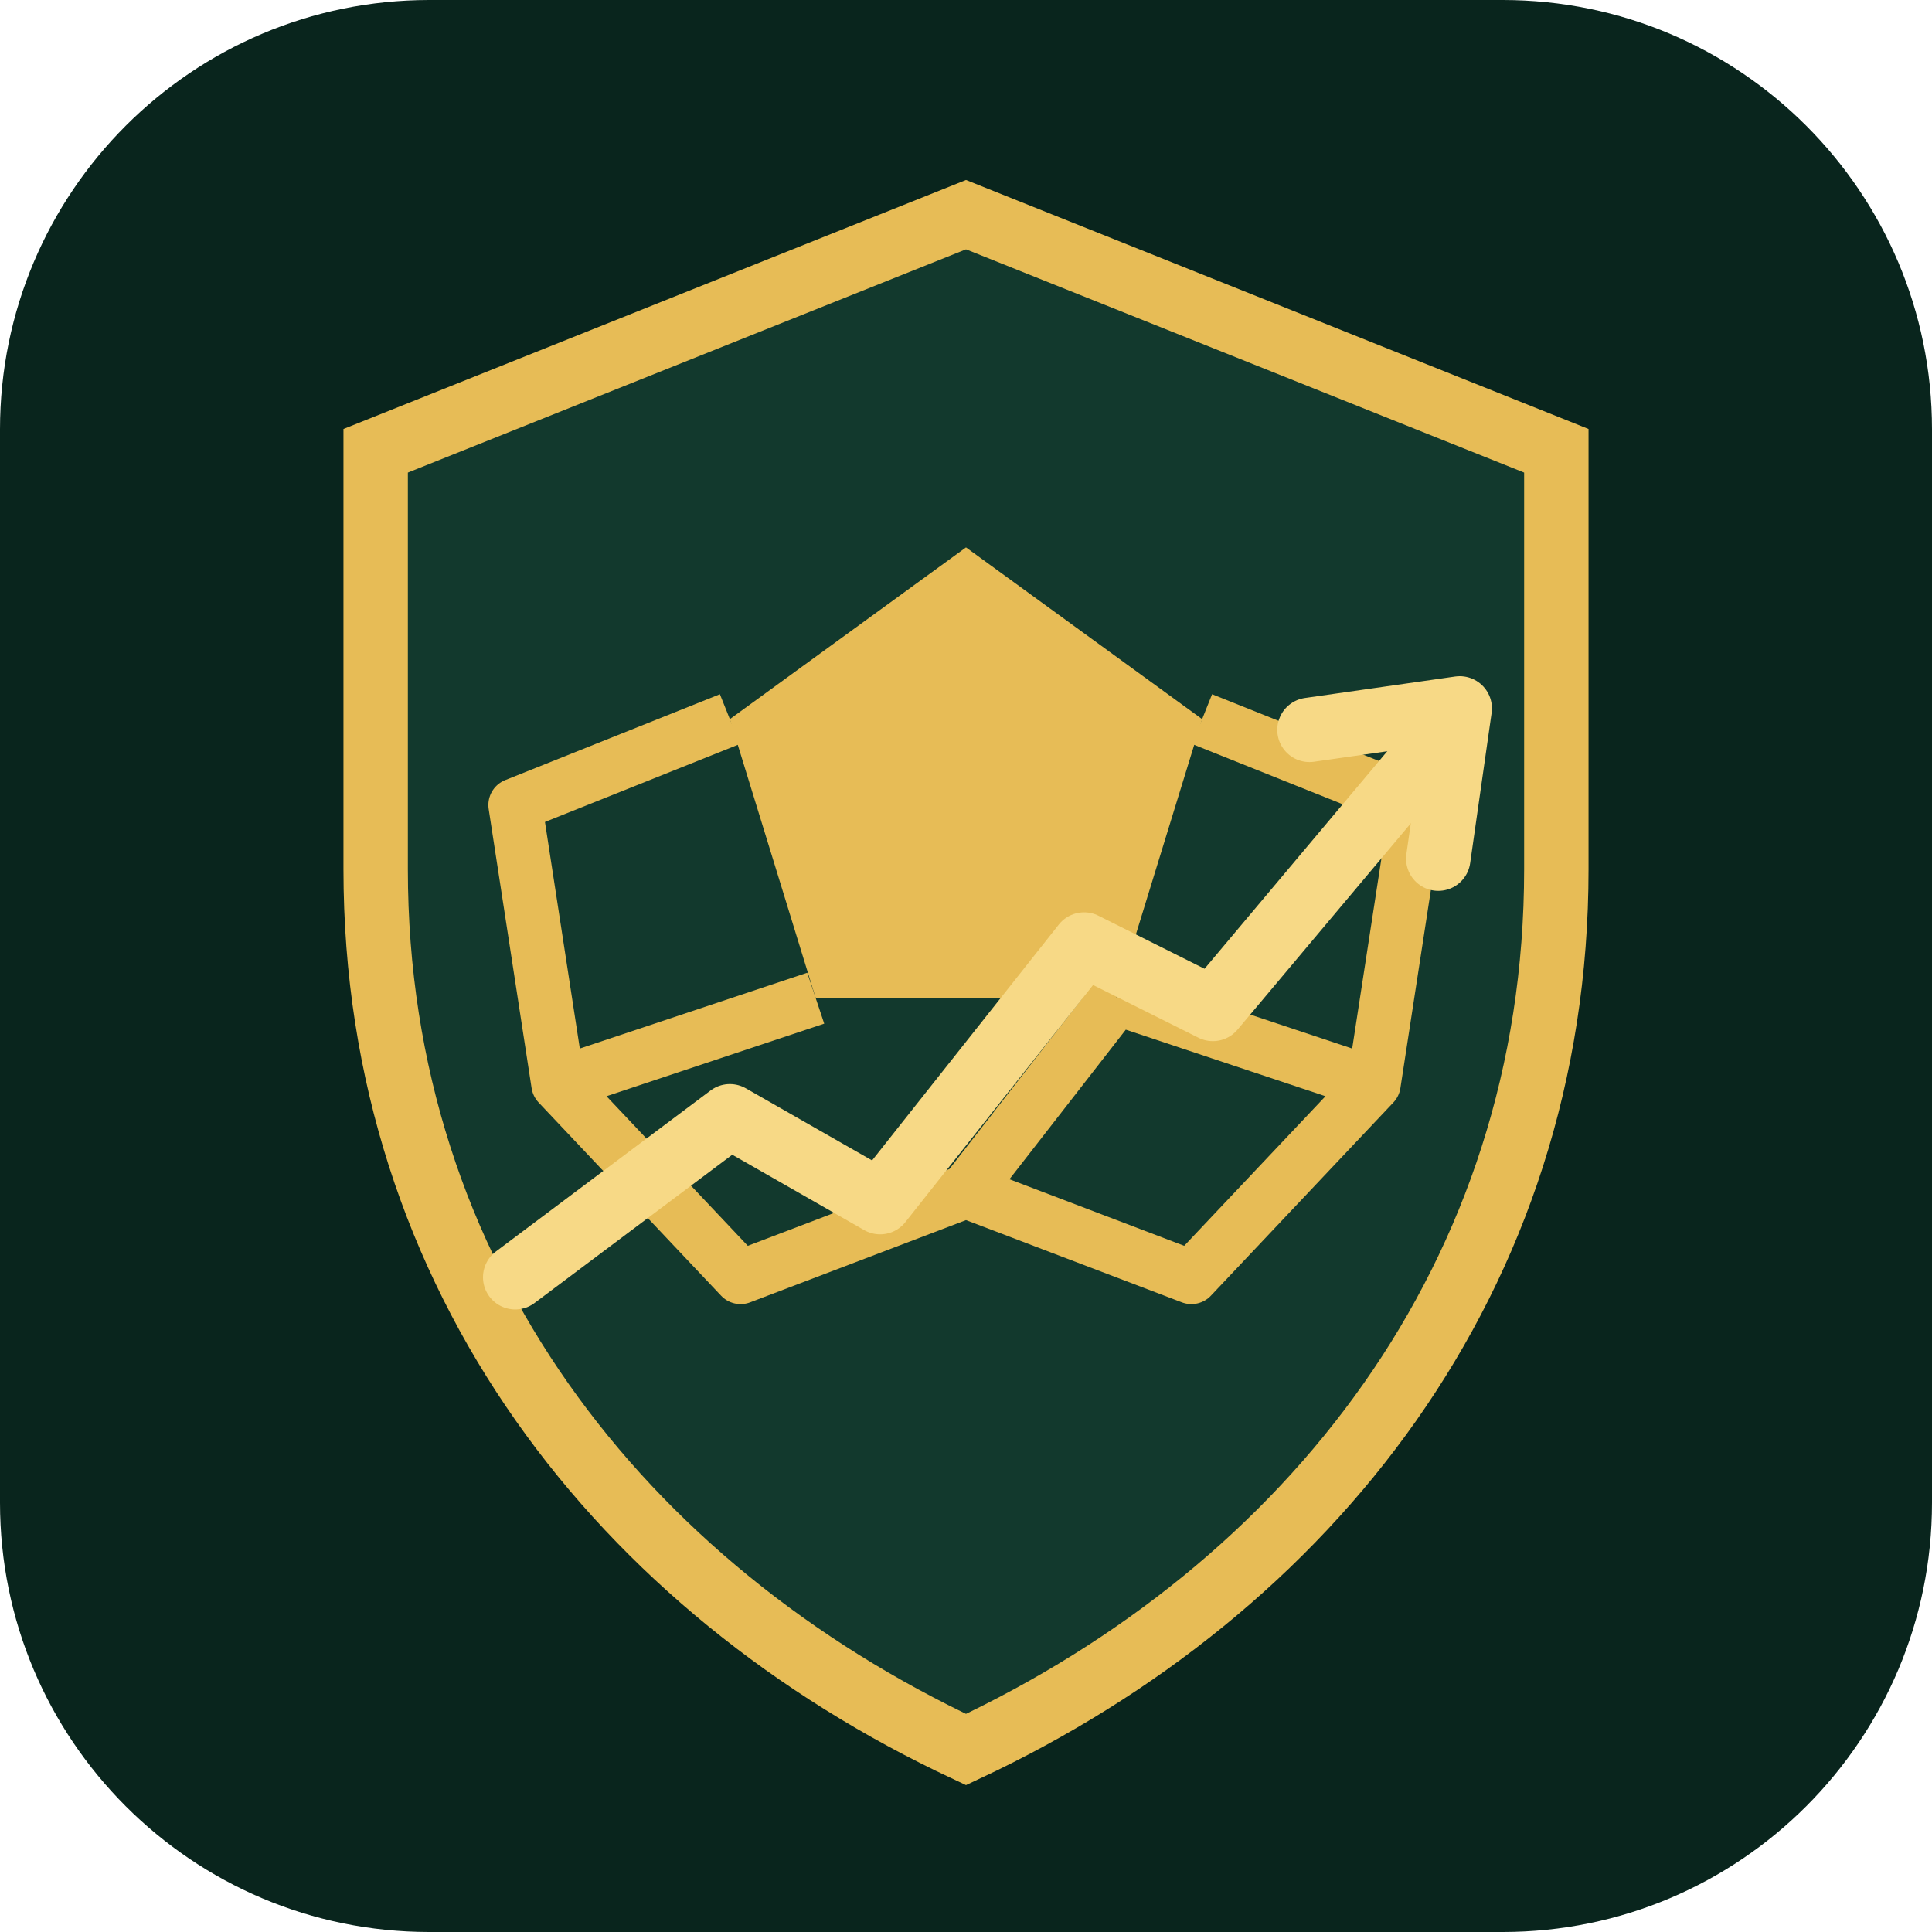
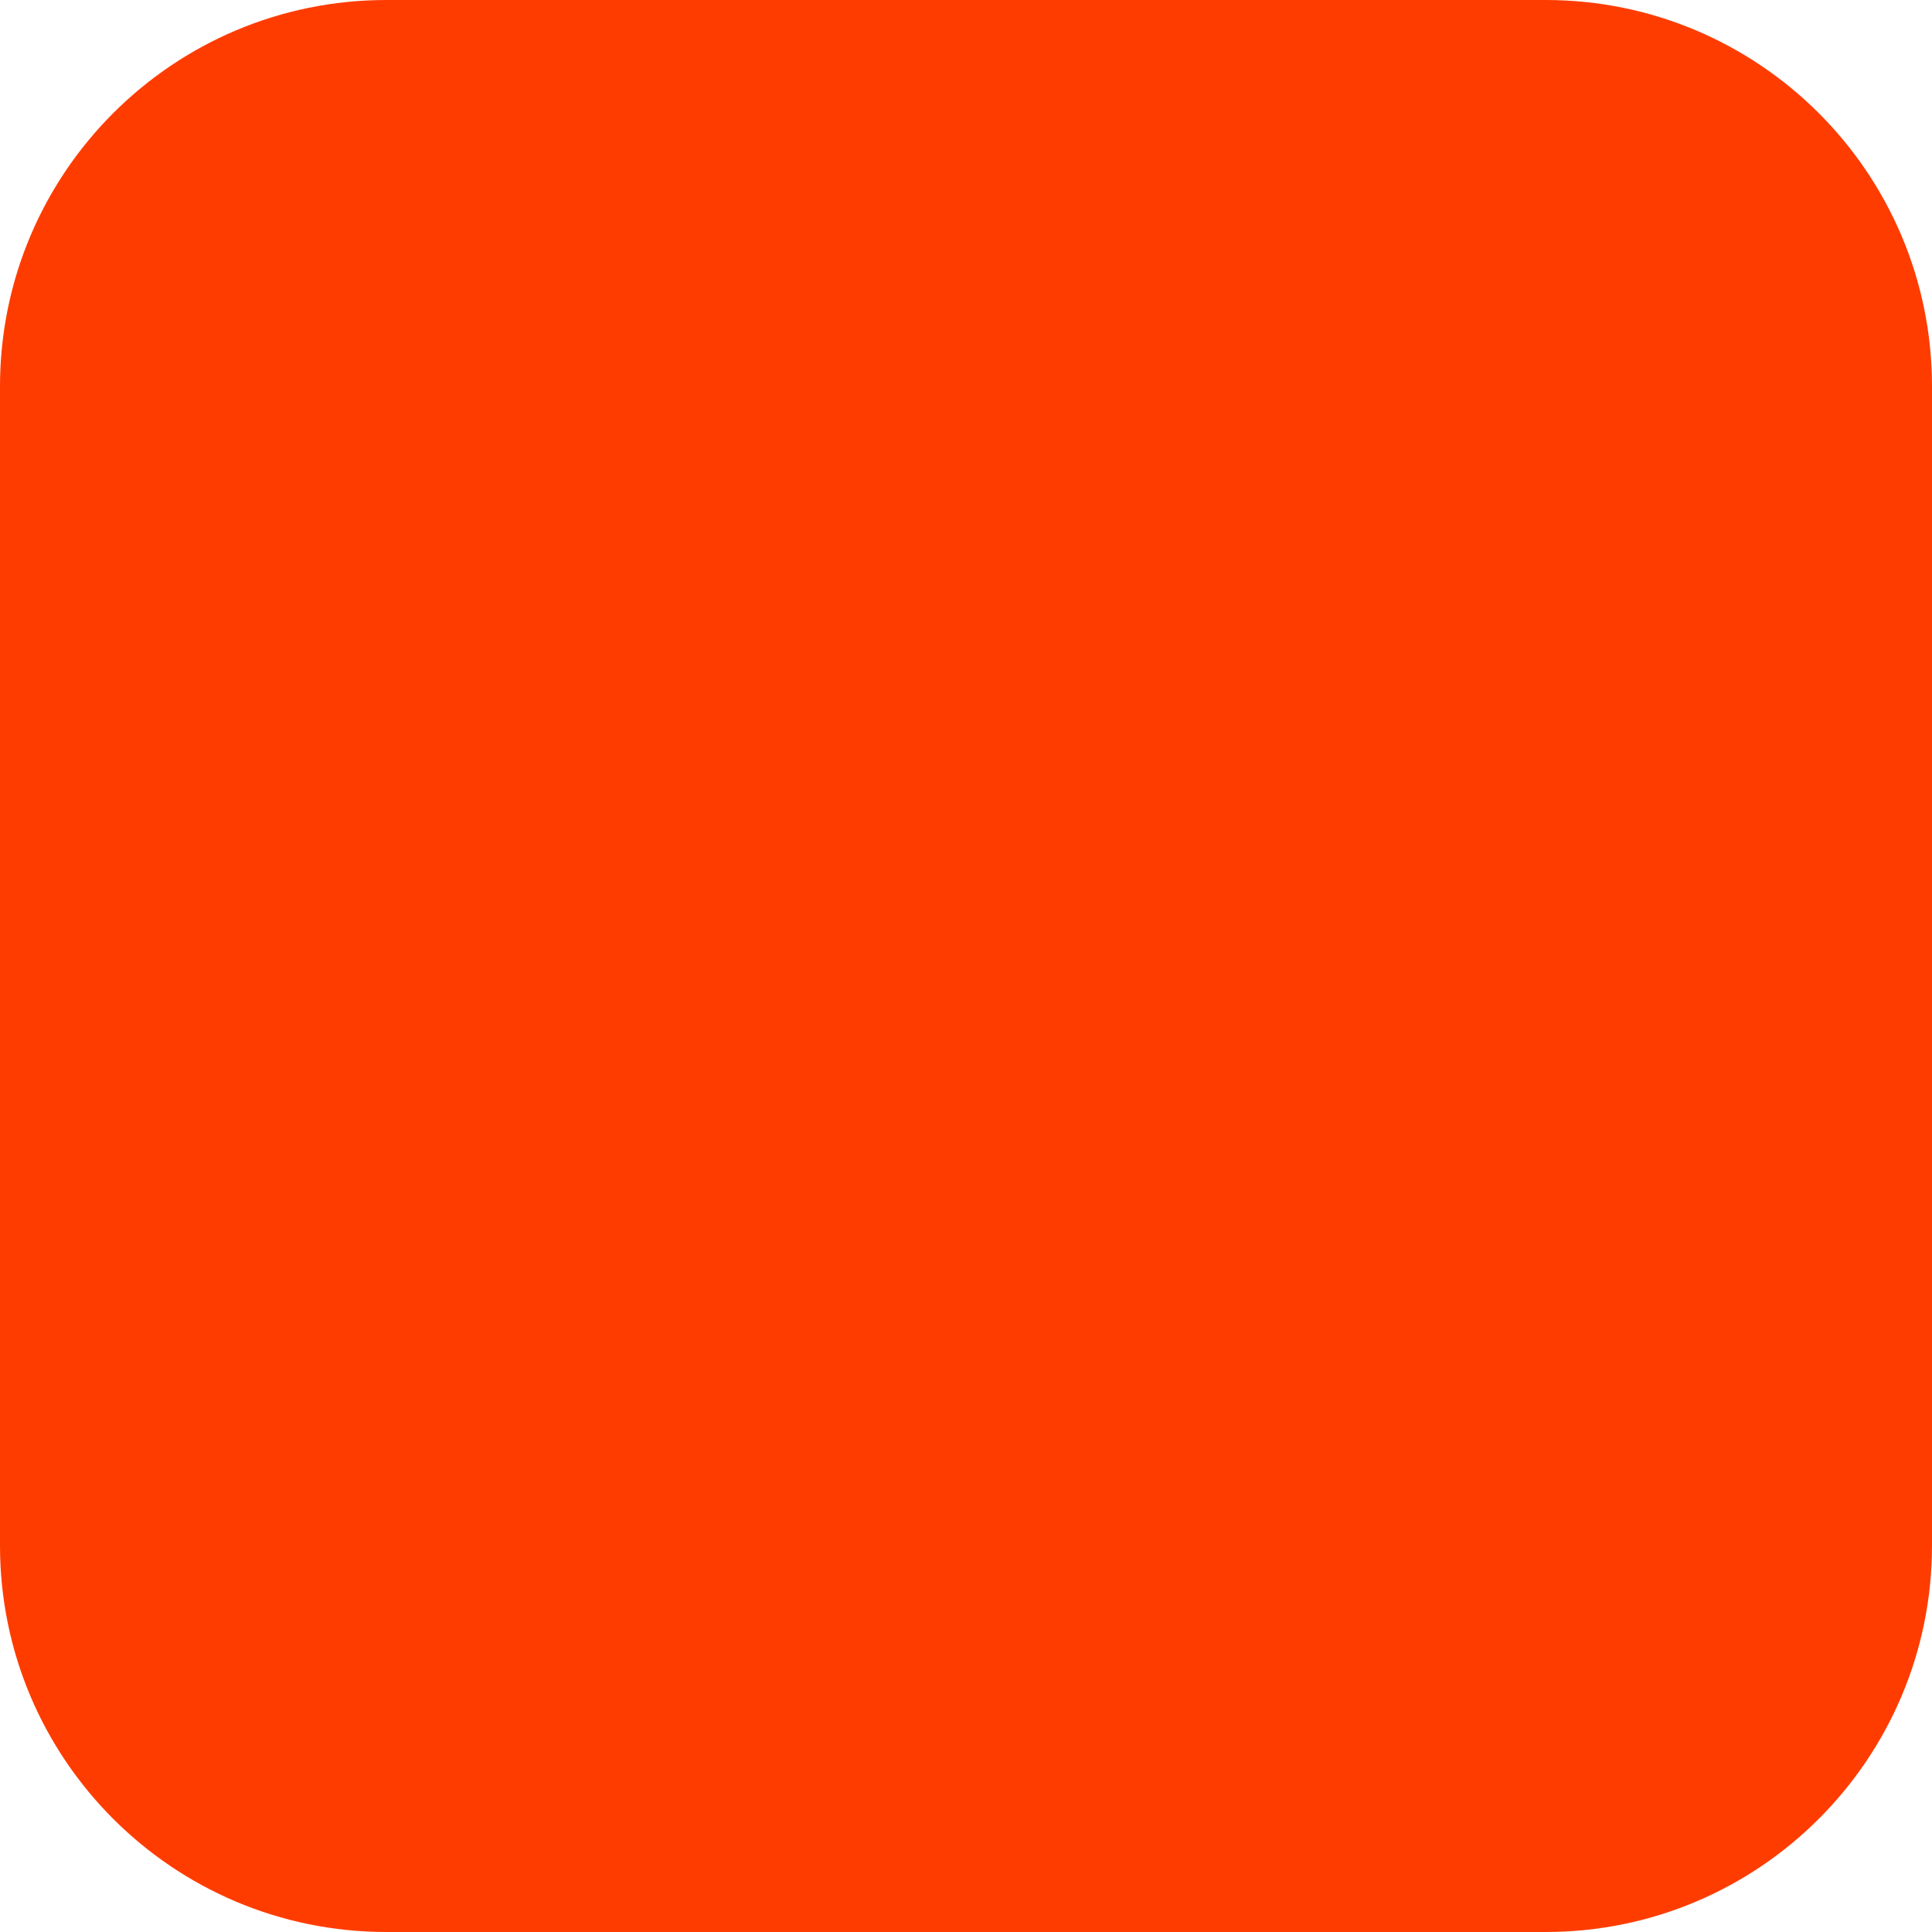
<svg xmlns="http://www.w3.org/2000/svg" width="180" height="180" viewBox="0 0 180 180" fill="none">
-   <rect width="180" height="180" rx="40" fill="#09251D" />
-   <path d="M90 20L145 42V81C145 119 122 148 90 163C58 148 35 119 35 81V42L90 20Z" fill="#12392D" stroke="#E7BC56" stroke-width="6" />
-   <path d="M90 51L112 67L104 93H76L68 67L90 51Z" fill="#E7BC56" />
-   <path d="M68 67L48 75L52 101L76 93M112 67L132 75L128 101L104 93M52 101L69 119L90 111L104 93M128 101L111 119L90 111" stroke="#E7BC56" stroke-width="5" stroke-linejoin="round" />
-   <path d="M48 119L68 104L82 112L101 88L113 94L134 69" stroke="#F7D986" stroke-width="6" stroke-linecap="round" stroke-linejoin="round" />
-   <path d="M122 68L136 66L134 80" stroke="#F7D986" stroke-width="6" stroke-linecap="round" stroke-linejoin="round" />
+   <rect width="180" height="180" rx="36" fill="#FF3C00" />
</svg>
